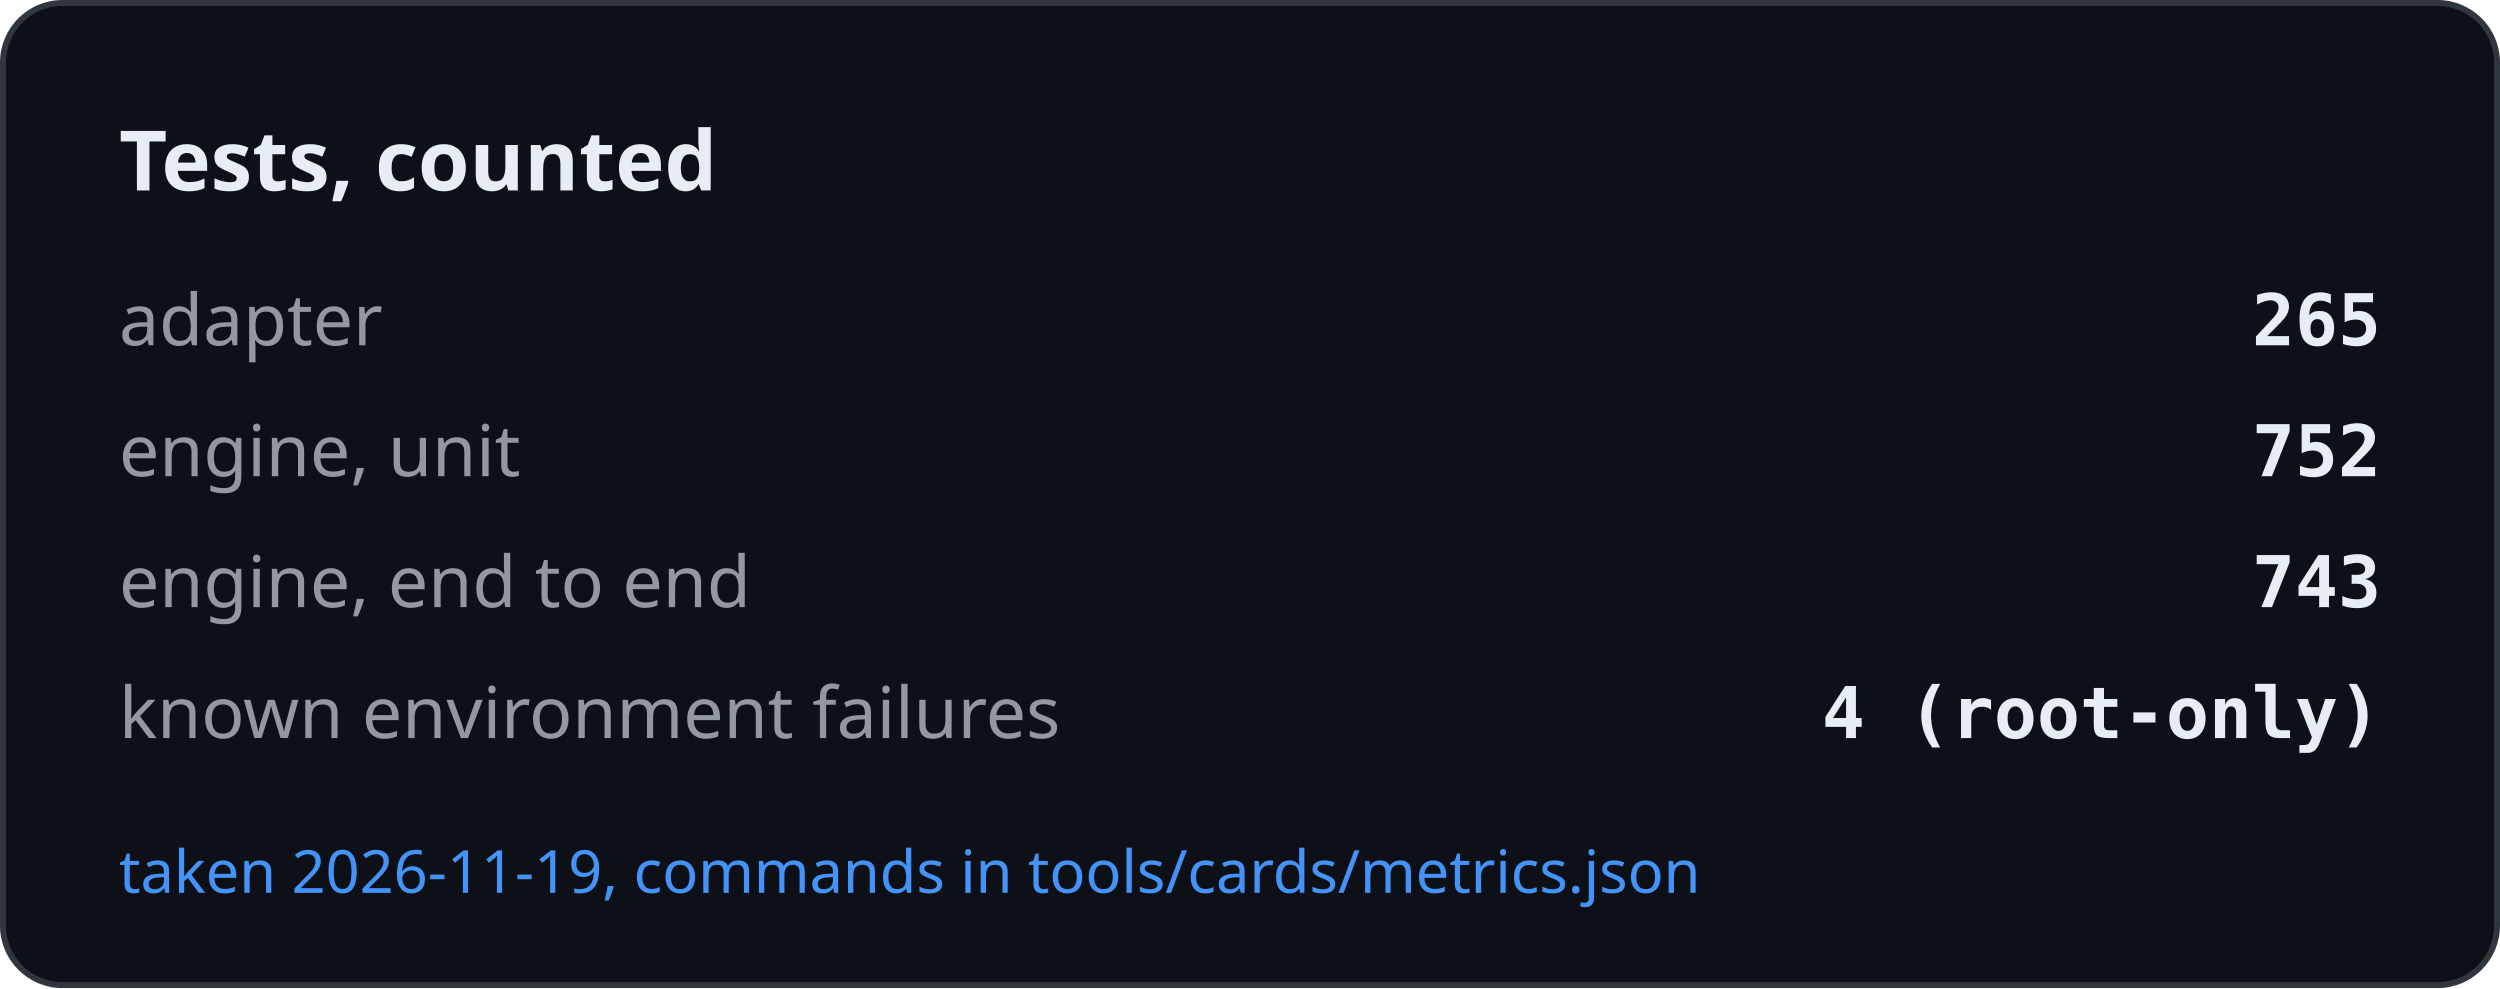
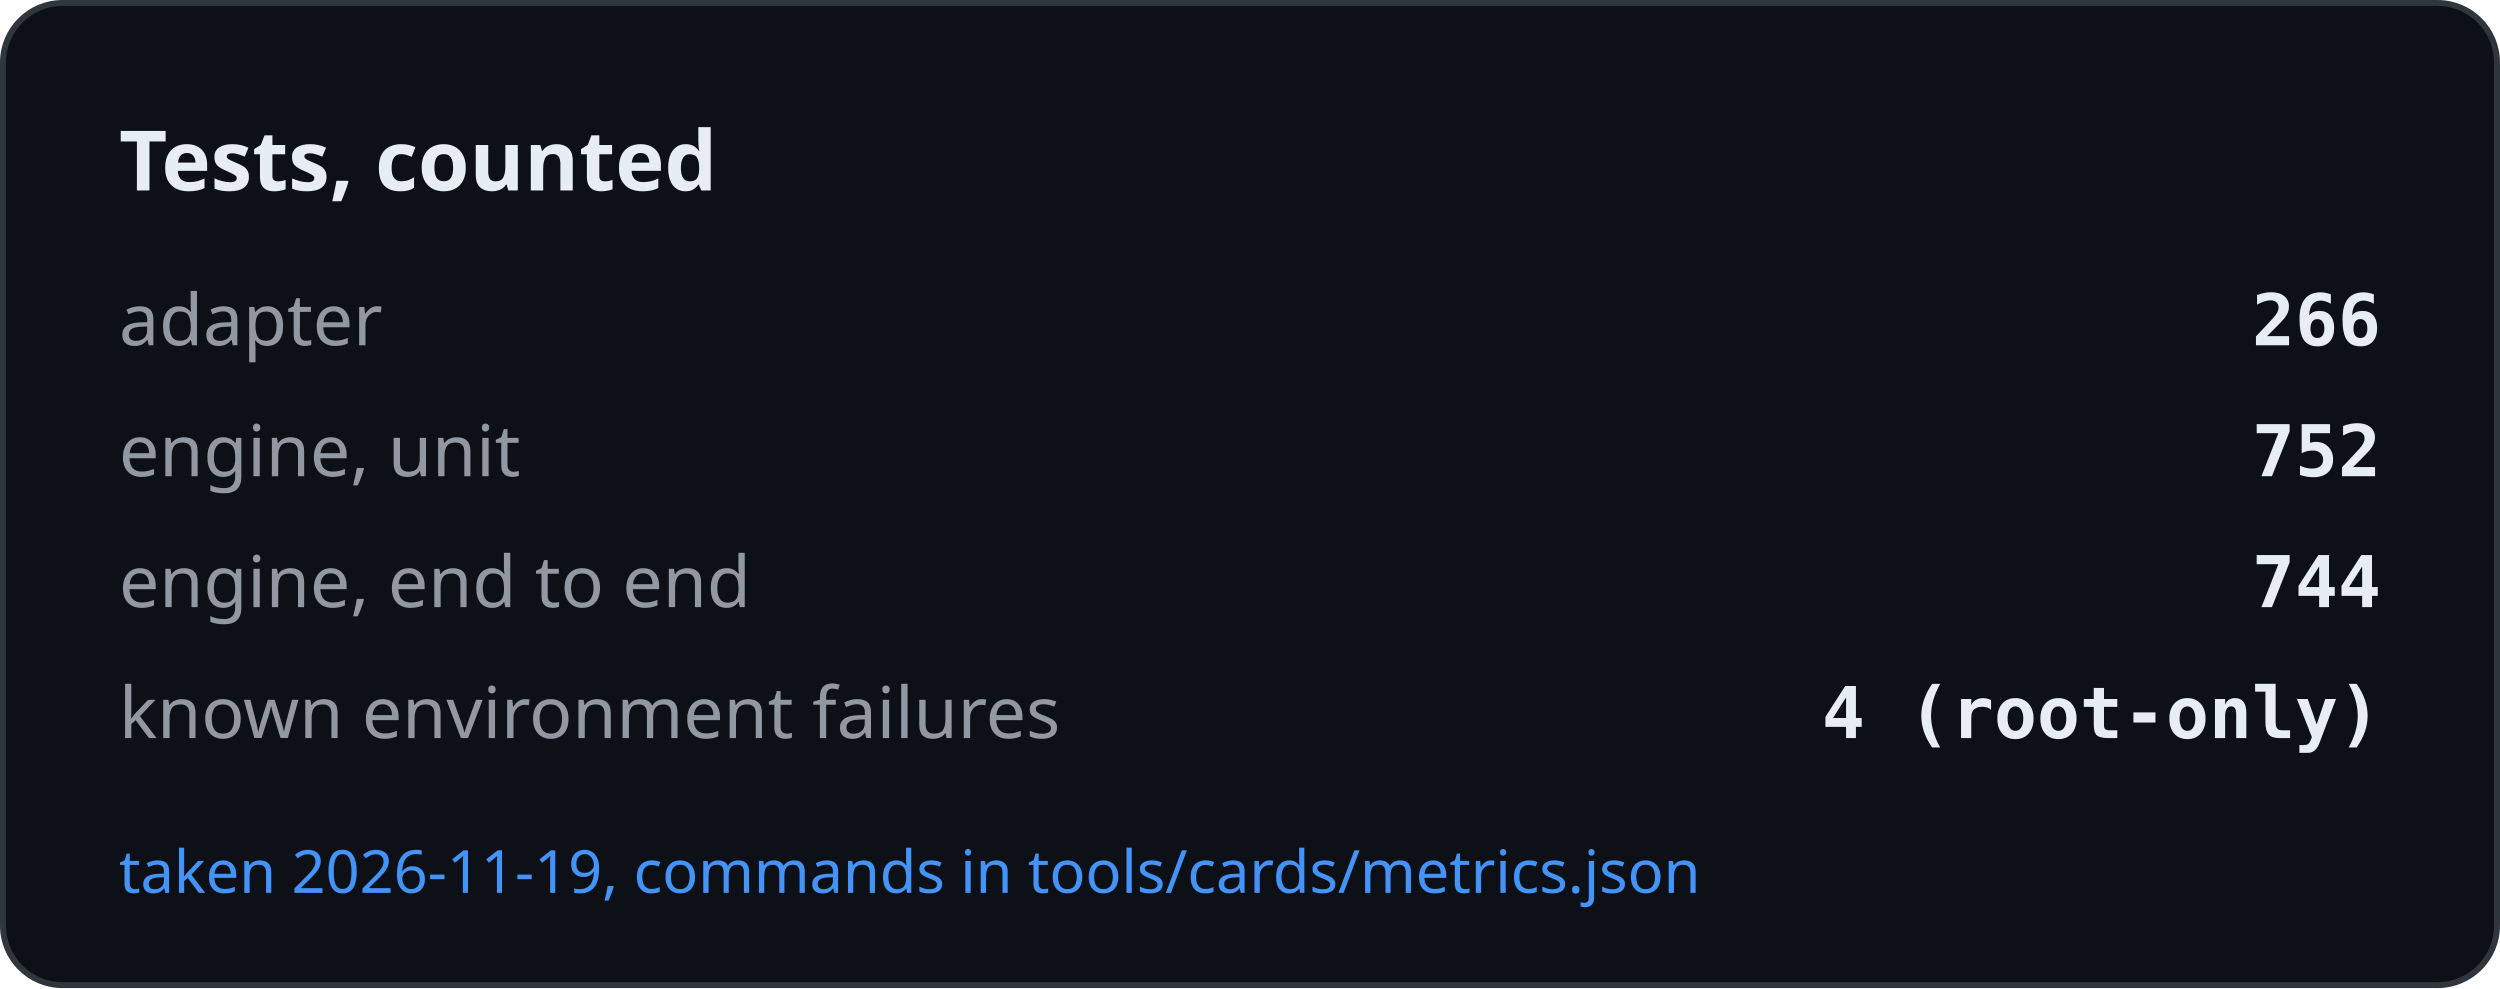
<svg xmlns="http://www.w3.org/2000/svg" width="420" height="166" viewBox="0 0 420 166" role="img" aria-label="Tests, counted">
  <rect x="0.5" y="0.5" width="419" height="165" rx="10" fill="#0d1117" stroke="#30363d" />
  <text x="20" y="32" font-family="-apple-system, BlinkMacSystemFont, Segoe UI, Noto Sans, Helvetica, Arial, sans-serif" font-size="14" font-weight="600" fill="#e6edf3">Tests, counted</text>
  <text x="20" y="58" font-family="-apple-system, BlinkMacSystemFont, Segoe UI, Noto Sans, Helvetica, Arial, sans-serif" font-size="12" fill="#9198a1">adapter</text>
-   <text x="400" y="58" text-anchor="end" font-family="ui-monospace, SFMono-Regular, SF Mono, Menlo, Consolas, monospace" font-size="12" font-weight="600" fill="#e6edf3">265</text>
+   <text x="400" y="58" text-anchor="end" font-family="ui-monospace, SFMono-Regular, SF Mono, Menlo, Consolas, monospace" font-size="12" font-weight="600" fill="#e6edf3">266</text>
  <text x="20" y="80" font-family="-apple-system, BlinkMacSystemFont, Segoe UI, Noto Sans, Helvetica, Arial, sans-serif" font-size="12" fill="#9198a1">engine, unit</text>
  <text x="400" y="80" text-anchor="end" font-family="ui-monospace, SFMono-Regular, SF Mono, Menlo, Consolas, monospace" font-size="12" font-weight="600" fill="#e6edf3">752</text>
  <text x="20" y="102" font-family="-apple-system, BlinkMacSystemFont, Segoe UI, Noto Sans, Helvetica, Arial, sans-serif" font-size="12" fill="#9198a1">engine, end to end</text>
-   <text x="400" y="102" text-anchor="end" font-family="ui-monospace, SFMono-Regular, SF Mono, Menlo, Consolas, monospace" font-size="12" font-weight="600" fill="#e6edf3">743</text>
+   <text x="400" y="102" text-anchor="end" font-family="ui-monospace, SFMono-Regular, SF Mono, Menlo, Consolas, monospace" font-size="12" font-weight="600" fill="#e6edf3">744</text>
  <text x="20" y="124" font-family="-apple-system, BlinkMacSystemFont, Segoe UI, Noto Sans, Helvetica, Arial, sans-serif" font-size="12" fill="#9198a1">known environment failures</text>
  <text x="400" y="124" text-anchor="end" font-family="ui-monospace, SFMono-Regular, SF Mono, Menlo, Consolas, monospace" font-size="12" font-weight="600" fill="#e6edf3">4 (root-only)</text>
  <text x="20" y="150" font-family="-apple-system, BlinkMacSystemFont, Segoe UI, Noto Sans, Helvetica, Arial, sans-serif" font-size="10" fill="#4493f8">taken 2026-11-19, commands in tools/cards/metrics.json</text>
</svg>
